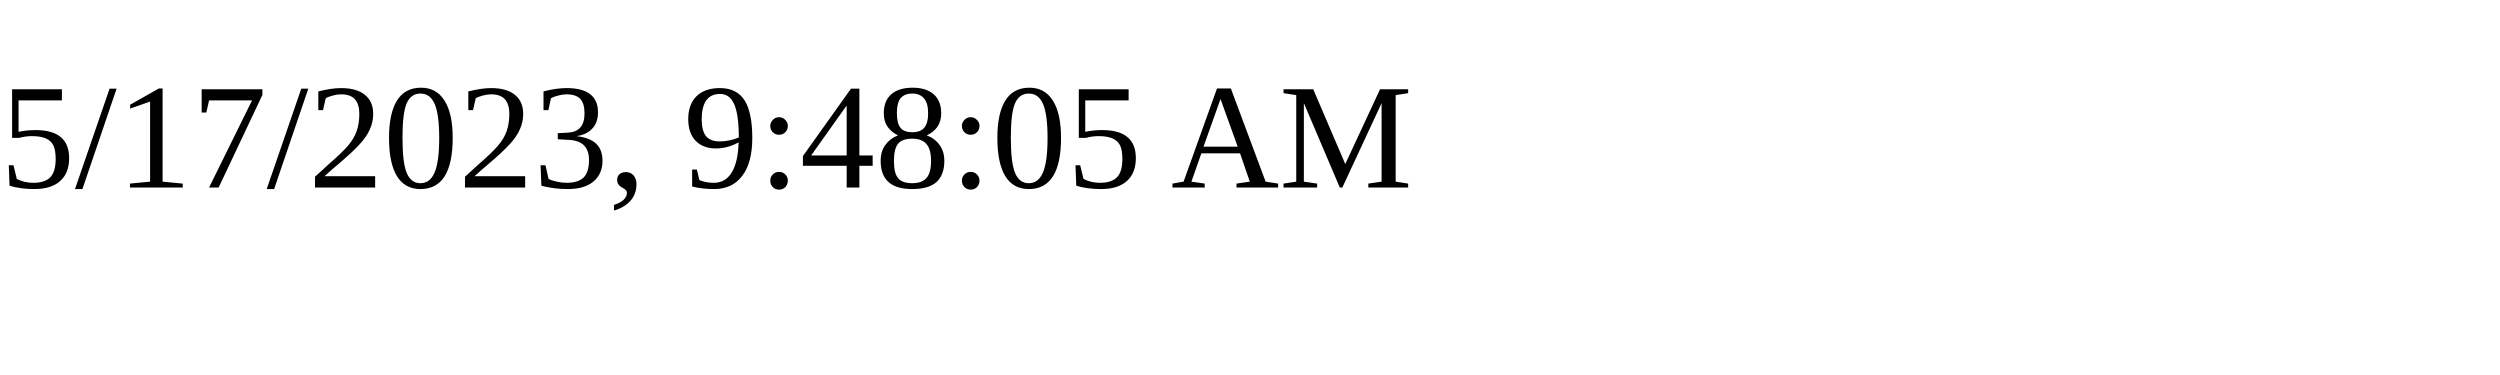
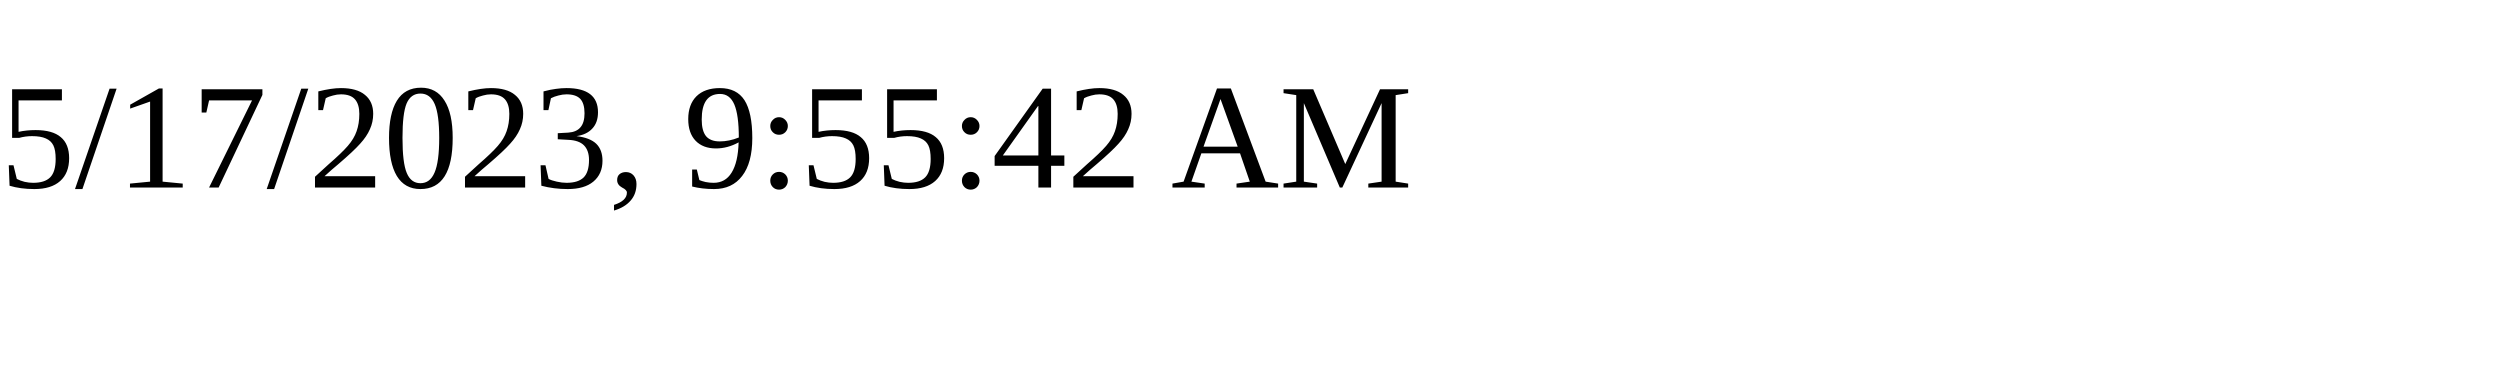
<svg xmlns="http://www.w3.org/2000/svg" height="30" width="200">
-   <text x="0" y="15">5/17/2023, 9:48:05 AM</text>
+   <text x="0" y="15">5/17/2023, 9:55:42 AM</text>
</svg>
